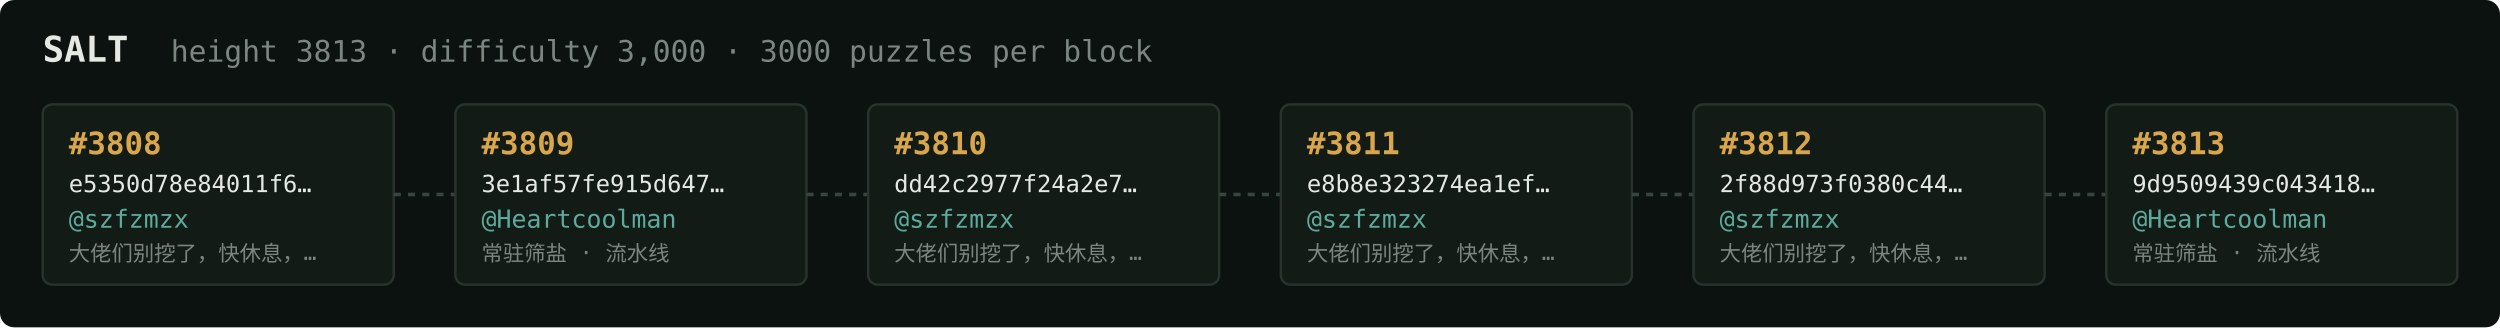
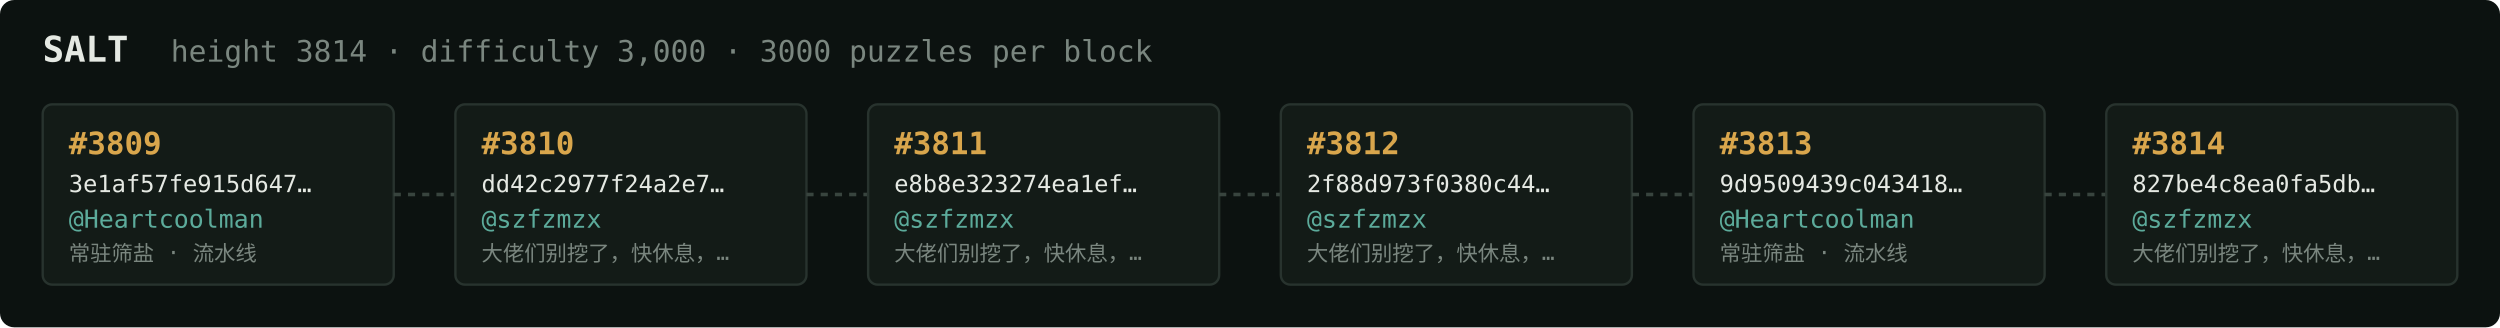
<svg xmlns="http://www.w3.org/2000/svg" width="1054" height="138" viewBox="0 0 1054 138" font-family="ui-monospace,SFMono-Regular,Menlo,monospace">
  <rect fill="#0c1210" width="1054" height="138" rx="6" />
  <text x="18" y="26" fill="#e5e9e3" font-size="15" font-weight="700">SALT</text>
-   <text x="72" y="26" fill="#7a867f" font-size="12.5">height 3813 · difficulty 3,000 · 3000 puzzles per block</text>
+   <text x="72" y="26" fill="#7a867f" font-size="12.5">height 3814 · difficulty 3,000 · 3000 puzzles per block</text>
  <rect x="18" y="44" width="148" height="76" rx="4" fill="#131b17" stroke="#28332e" stroke-width="1" />
-   <text x="29" y="65" fill="#d9a64c" font-size="13" font-weight="700">#3808</text>
-   <text x="29" y="81" fill="#e5e9e3" font-size="10">e5350d78e84011f6…</text>
-   <text x="29" y="96" fill="#5cab9b" font-size="10.5">@szfzmzx</text>
-   <text x="29" y="110" fill="#7a867f" font-size="9">大佬们别挖了，快休息，…</text>
+   <text x="29" y="65" fill="#d9a64c" font-size="13" font-weight="700">#3809</text>
+   <text x="29" y="81" fill="#e5e9e3" font-size="10">3e1af57fe915d647…</text>
+   <text x="29" y="96" fill="#5cab9b" font-size="10.5">@Heartcoolman</text>
+   <text x="29" y="110" fill="#7a867f" font-size="9">常驻筛盐 · 流水线</text>
  <line x1="166" y1="82.0" x2="192" y2="82.0" stroke="#38443e" stroke-width="1.5" stroke-dasharray="3 3" />
  <rect x="192" y="44" width="148" height="76" rx="4" fill="#131b17" stroke="#28332e" stroke-width="1" />
-   <text x="203" y="65" fill="#d9a64c" font-size="13" font-weight="700">#3809</text>
-   <text x="203" y="81" fill="#e5e9e3" font-size="10">3e1af57fe915d647…</text>
-   <text x="203" y="96" fill="#5cab9b" font-size="10.5">@Heartcoolman</text>
-   <text x="203" y="110" fill="#7a867f" font-size="9">常驻筛盐 · 流水线</text>
+   <text x="203" y="65" fill="#d9a64c" font-size="13" font-weight="700">#3810</text>
+   <text x="203" y="81" fill="#e5e9e3" font-size="10">dd42c2977f24a2e7…</text>
+   <text x="203" y="96" fill="#5cab9b" font-size="10.5">@szfzmzx</text>
+   <text x="203" y="110" fill="#7a867f" font-size="9">大佬们别挖了，快休息，…</text>
  <line x1="340" y1="82.0" x2="366" y2="82.0" stroke="#38443e" stroke-width="1.5" stroke-dasharray="3 3" />
  <rect x="366" y="44" width="148" height="76" rx="4" fill="#131b17" stroke="#28332e" stroke-width="1" />
-   <text x="377" y="65" fill="#d9a64c" font-size="13" font-weight="700">#3810</text>
-   <text x="377" y="81" fill="#e5e9e3" font-size="10">dd42c2977f24a2e7…</text>
+   <text x="377" y="65" fill="#d9a64c" font-size="13" font-weight="700">#3811</text>
+   <text x="377" y="81" fill="#e5e9e3" font-size="10">e8b8e323274ea1ef…</text>
  <text x="377" y="96" fill="#5cab9b" font-size="10.5">@szfzmzx</text>
  <text x="377" y="110" fill="#7a867f" font-size="9">大佬们别挖了，快休息，…</text>
  <line x1="514" y1="82.0" x2="540" y2="82.0" stroke="#38443e" stroke-width="1.5" stroke-dasharray="3 3" />
  <rect x="540" y="44" width="148" height="76" rx="4" fill="#131b17" stroke="#28332e" stroke-width="1" />
-   <text x="551" y="65" fill="#d9a64c" font-size="13" font-weight="700">#3811</text>
-   <text x="551" y="81" fill="#e5e9e3" font-size="10">e8b8e323274ea1ef…</text>
+   <text x="551" y="65" fill="#d9a64c" font-size="13" font-weight="700">#3812</text>
+   <text x="551" y="81" fill="#e5e9e3" font-size="10">2f88d973f0380c44…</text>
  <text x="551" y="96" fill="#5cab9b" font-size="10.5">@szfzmzx</text>
  <text x="551" y="110" fill="#7a867f" font-size="9">大佬们别挖了，快休息，…</text>
  <line x1="688" y1="82.0" x2="714" y2="82.0" stroke="#38443e" stroke-width="1.5" stroke-dasharray="3 3" />
  <rect x="714" y="44" width="148" height="76" rx="4" fill="#131b17" stroke="#28332e" stroke-width="1" />
-   <text x="725" y="65" fill="#d9a64c" font-size="13" font-weight="700">#3812</text>
-   <text x="725" y="81" fill="#e5e9e3" font-size="10">2f88d973f0380c44…</text>
-   <text x="725" y="96" fill="#5cab9b" font-size="10.5">@szfzmzx</text>
-   <text x="725" y="110" fill="#7a867f" font-size="9">大佬们别挖了，快休息，…</text>
+   <text x="725" y="65" fill="#d9a64c" font-size="13" font-weight="700">#3813</text>
+   <text x="725" y="81" fill="#e5e9e3" font-size="10">9d9509439c043418…</text>
+   <text x="725" y="96" fill="#5cab9b" font-size="10.5">@Heartcoolman</text>
+   <text x="725" y="110" fill="#7a867f" font-size="9">常驻筛盐 · 流水线</text>
  <line x1="862" y1="82.0" x2="888" y2="82.0" stroke="#38443e" stroke-width="1.5" stroke-dasharray="3 3" />
  <rect x="888" y="44" width="148" height="76" rx="4" fill="#131b17" stroke="#28332e" stroke-width="1" />
-   <text x="899" y="65" fill="#d9a64c" font-size="13" font-weight="700">#3813</text>
-   <text x="899" y="81" fill="#e5e9e3" font-size="10">9d9509439c043418…</text>
-   <text x="899" y="96" fill="#5cab9b" font-size="10.5">@Heartcoolman</text>
-   <text x="899" y="110" fill="#7a867f" font-size="9">常驻筛盐 · 流水线</text>
+   <text x="899" y="65" fill="#d9a64c" font-size="13" font-weight="700">#3814</text>
+   <text x="899" y="81" fill="#e5e9e3" font-size="10">827be4c8ea0fa5db…</text>
+   <text x="899" y="96" fill="#5cab9b" font-size="10.5">@szfzmzx</text>
+   <text x="899" y="110" fill="#7a867f" font-size="9">大佬们别挖了，快休息，…</text>
</svg>
